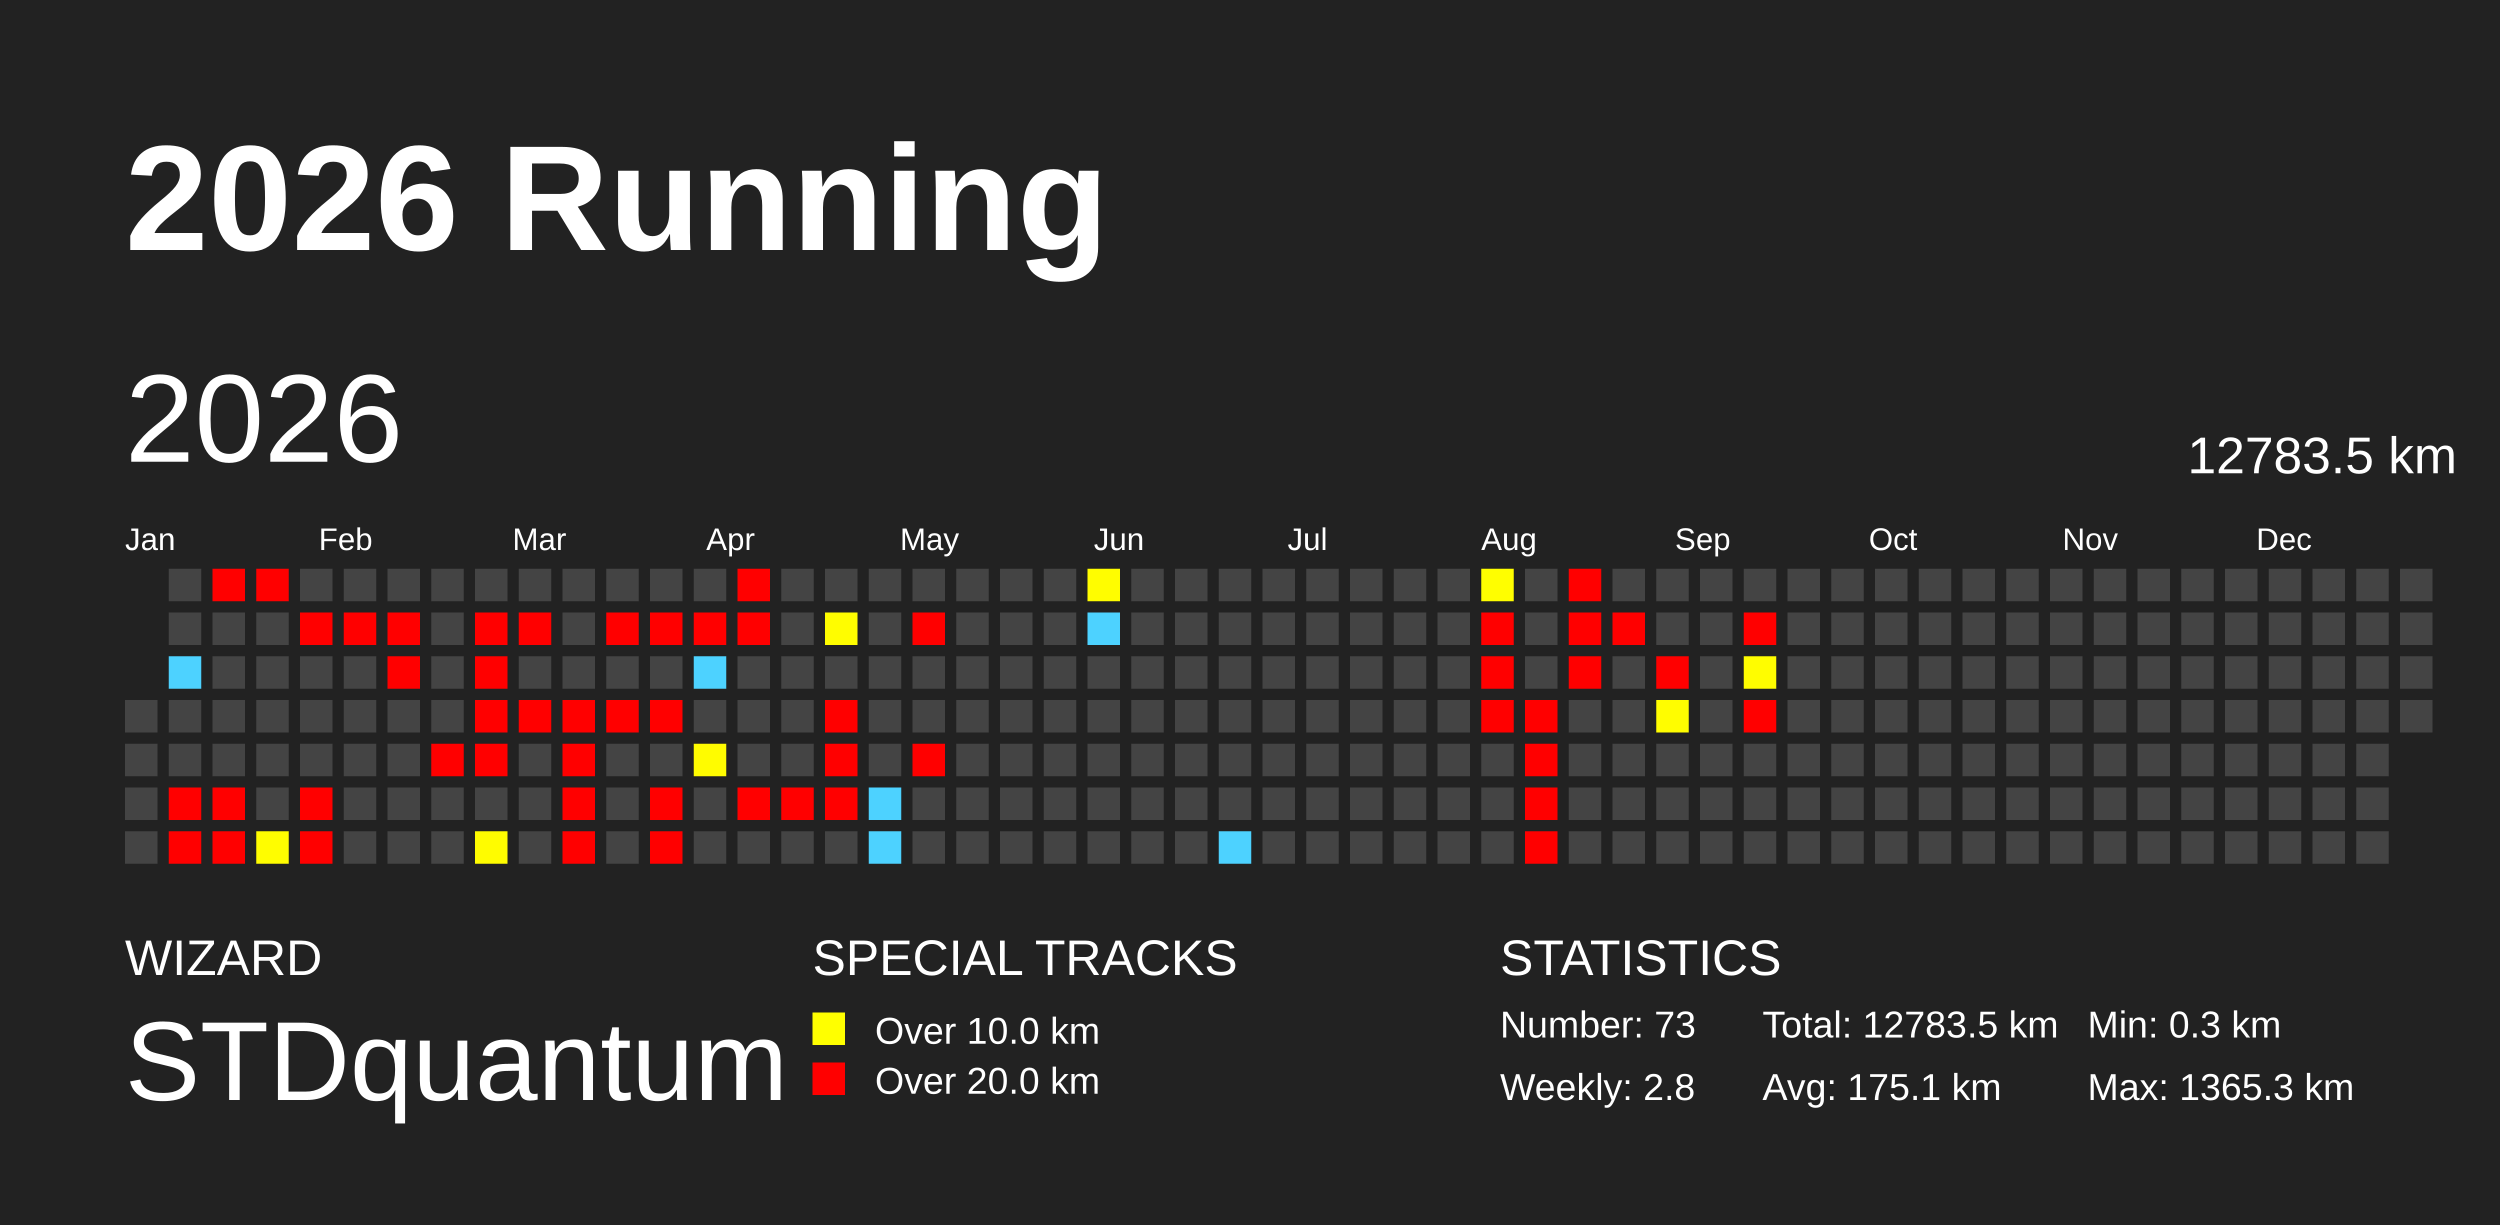
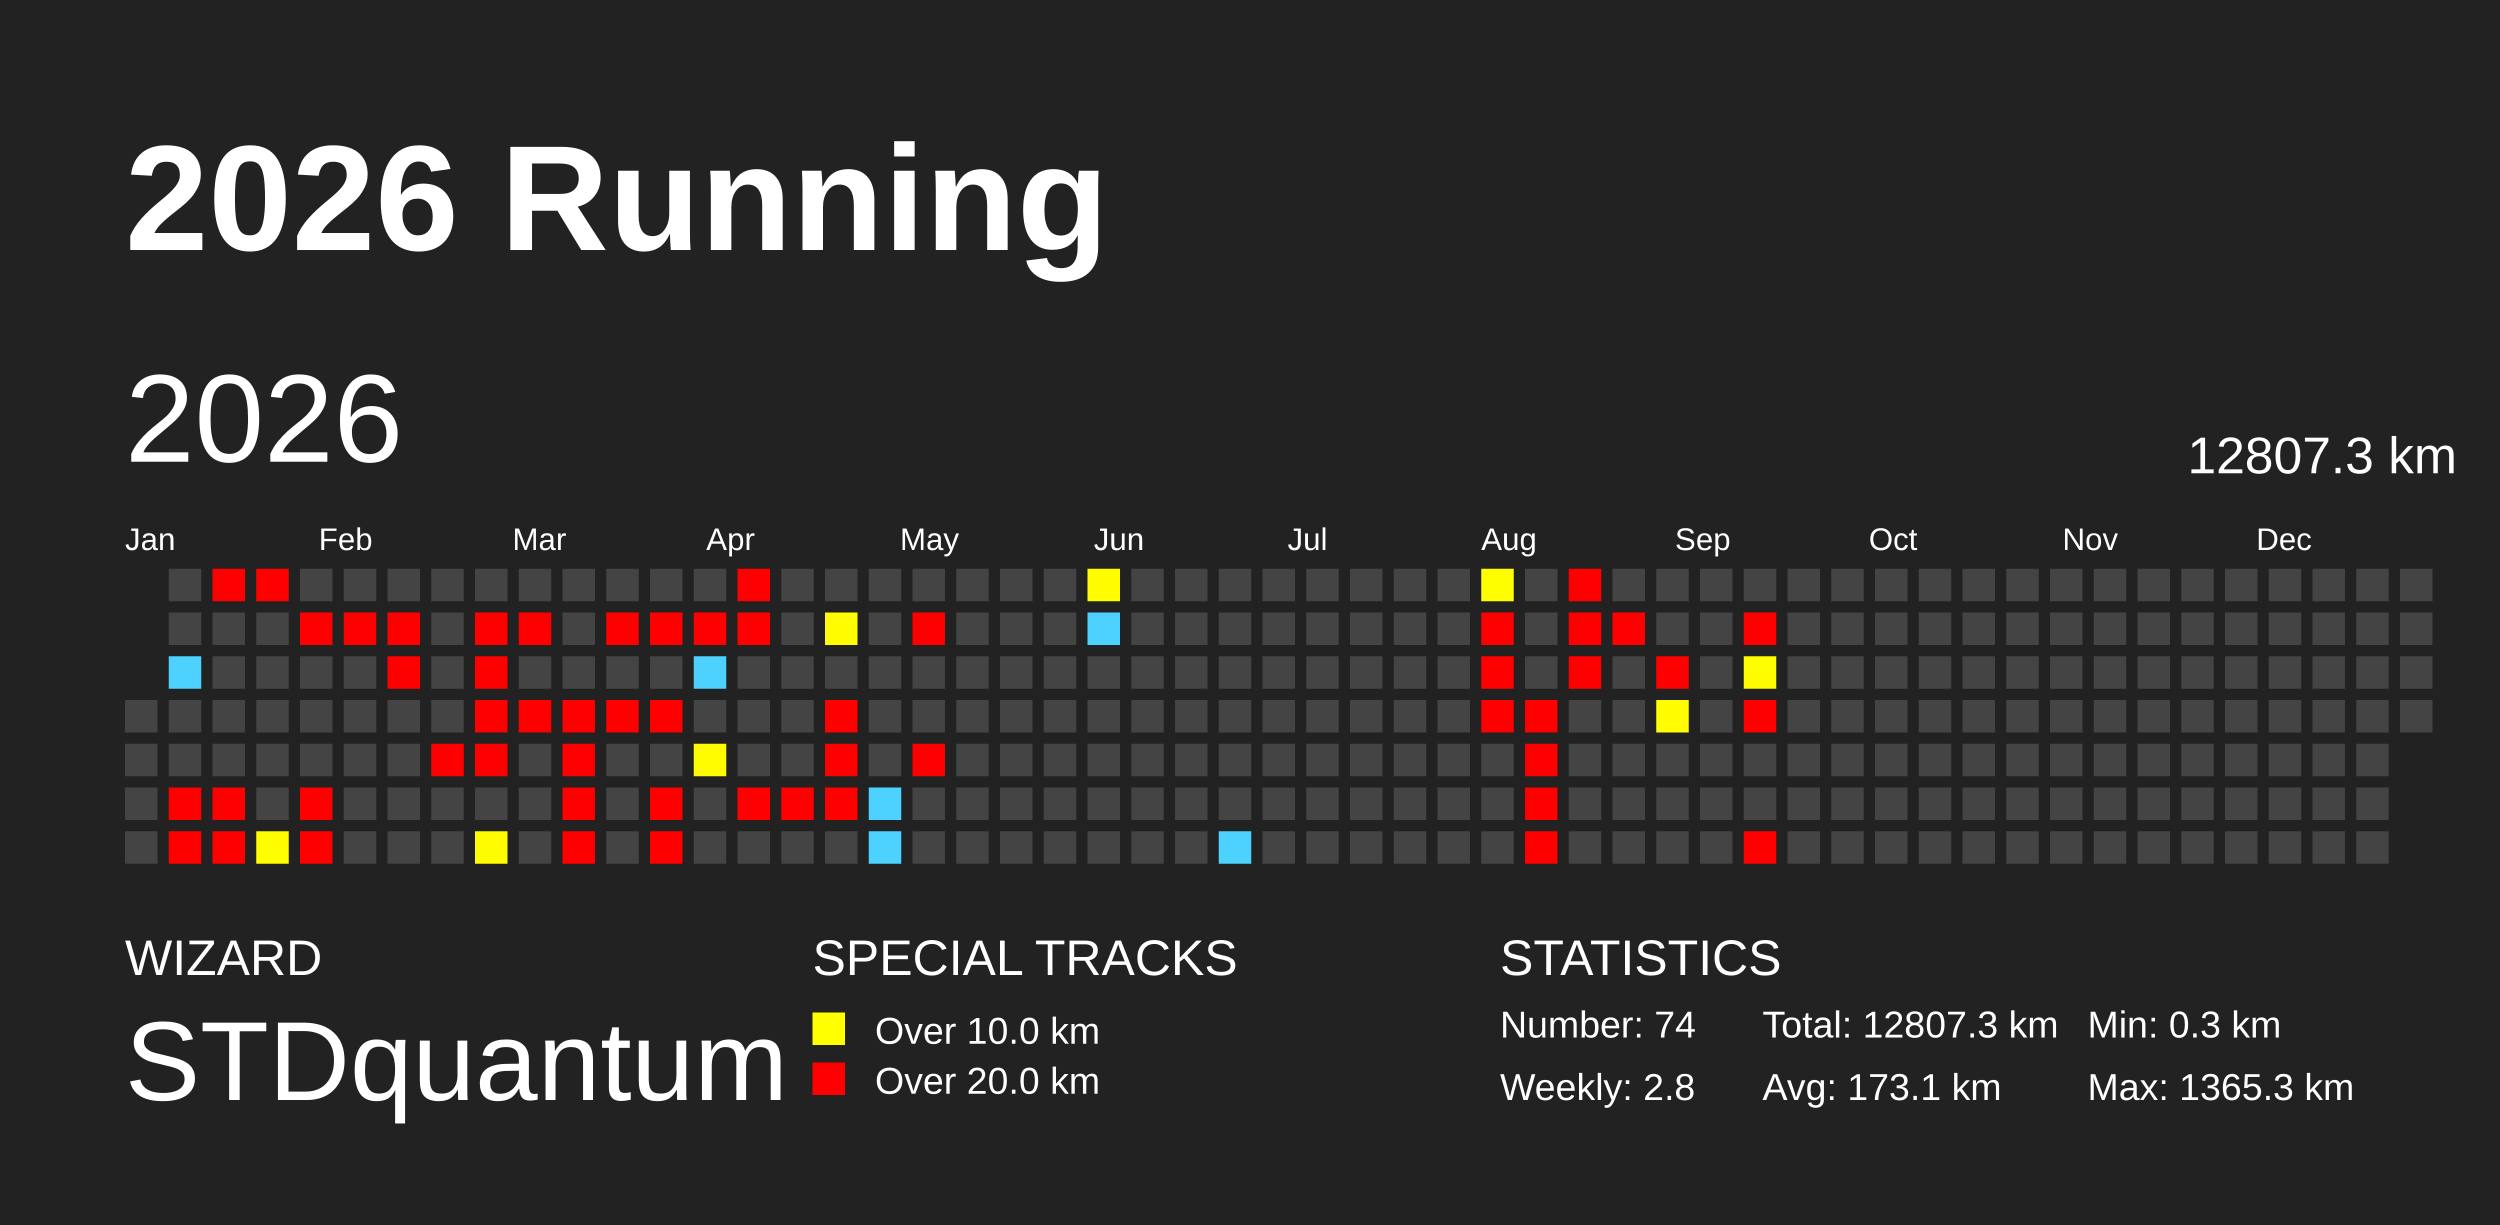
<svg xmlns="http://www.w3.org/2000/svg" baseProfile="full" height="98mm" version="1.1" viewBox="0,0,200,98" width="200mm">
  <defs />
  <rect fill="#222222" height="98" width="200" x="0" y="0" />
  <text fill="#FFFFFF" style="font-size:12px; font-family:Arial; font-weight:bold;" x="10" y="20">2026 Running</text>
  <text fill="#FFFFFF" style="font-size:4px; font-family:Arial" x="10" y="78">WIZARD</text>
  <text fill="#FFFFFF" style="font-size:9px; font-family:Arial" x="10" y="88">STDquantum</text>
  <text fill="#FFFFFF" style="font-size:4px; font-family:Arial" x="65" y="78">SPECIAL TRACKS</text>
  <rect fill="yellow" height="2.6" width="2.6" x="65" y="81" />
  <text fill="#FFFFFF" style="font-size:3px; font-family:Arial" x="70" y="83.5">Over 10.0 km</text>
  <rect fill="red" height="2.6" width="2.6" x="65" y="85" />
  <text fill="#FFFFFF" style="font-size:3px; font-family:Arial" x="70" y="87.5">Over 20.0 km</text>
  <text fill="#FFFFFF" style="font-size:4px; font-family:Arial" x="120" y="78">STATISTICS</text>
-   <text fill="#FFFFFF" style="font-size:3px; font-family:Arial" x="120" y="83">Number: 73</text>
+   <text fill="#FFFFFF" style="font-size:3px; font-family:Arial" x="120" y="83">Number: 74</text>
  <text fill="#FFFFFF" style="font-size:3px; font-family:Arial" x="120" y="88">Weekly: 2.8</text>
-   <text fill="#FFFFFF" style="font-size:3px; font-family:Arial" x="141" y="83">Total: 12783.5 km</text>
-   <text fill="#FFFFFF" style="font-size:3px; font-family:Arial" x="141" y="88">Avg: 175.1 km</text>
+   <text fill="#FFFFFF" style="font-size:3px; font-family:Arial" x="141" y="83">Total: 12807.3 km</text>
+   <text fill="#FFFFFF" style="font-size:3px; font-family:Arial" x="141" y="88">Avg: 173.1 km</text>
  <text fill="#FFFFFF" style="font-size:3px; font-family:Arial" x="167" y="83">Min: 0.3 km</text>
  <text fill="#FFFFFF" style="font-size:3px; font-family:Arial" x="167" y="88">Max: 1365.3 km</text>
  <text dominant-baseline="hanging" fill="#FFFFFF" style="font-size:10.0px; font-family:Arial;" x="10" y="30">2026</text>
-   <text dominant-baseline="hanging" fill="#FFFFFF" style="font-size:4.125px; font-family:Arial;" x="175" y="35">12783.5 km</text>
+   <text dominant-baseline="hanging" fill="#FFFFFF" style="font-size:4.125px; font-family:Arial;" x="175" y="35">12807.3 km</text>
  <text fill="#FFFFFF" style="font-size:2.5px; font-family:Arial" x="10.0" y="44">Jan</text>
  <text fill="#FFFFFF" style="font-size:2.5px; font-family:Arial" x="25.5" y="44">Feb</text>
  <text fill="#FFFFFF" style="font-size:2.5px; font-family:Arial" x="41.0" y="44">Mar</text>
  <text fill="#FFFFFF" style="font-size:2.5px; font-family:Arial" x="56.5" y="44">Apr</text>
  <text fill="#FFFFFF" style="font-size:2.5px; font-family:Arial" x="72.0" y="44">May</text>
  <text fill="#FFFFFF" style="font-size:2.5px; font-family:Arial" x="87.5" y="44">Jun</text>
  <text fill="#FFFFFF" style="font-size:2.5px; font-family:Arial" x="103.0" y="44">Jul</text>
  <text fill="#FFFFFF" style="font-size:2.5px; font-family:Arial" x="118.5" y="44">Aug</text>
  <text fill="#FFFFFF" style="font-size:2.5px; font-family:Arial" x="134.0" y="44">Sep</text>
  <text fill="#FFFFFF" style="font-size:2.5px; font-family:Arial" x="149.5" y="44">Oct</text>
  <text fill="#FFFFFF" style="font-size:2.5px; font-family:Arial" x="165.0" y="44">Nov</text>
  <text fill="#FFFFFF" style="font-size:2.5px; font-family:Arial" x="180.5" y="44">Dec</text>
  <rect fill="#444444" height="2.6" width="2.6" x="10.0" y="56.0" />
  <rect fill="#444444" height="2.6" width="2.6" x="10.0" y="59.5" />
  <rect fill="#444444" height="2.6" width="2.6" x="10.0" y="63.0" />
  <rect fill="#444444" height="2.6" width="2.6" x="10.0" y="66.5" />
  <rect fill="#444444" height="2.6" width="2.6" x="13.5" y="45.5" />
  <rect fill="#444444" height="2.6" width="2.6" x="13.5" y="49.0" />
  <rect fill="#4dd2ff" height="2.6" width="2.6" x="13.5" y="52.5" />
  <rect fill="#444444" height="2.6" width="2.6" x="13.5" y="56.0" />
  <rect fill="#444444" height="2.6" width="2.6" x="13.5" y="59.5" />
  <rect fill="red" height="2.6" width="2.6" x="13.5" y="63.0" />
  <rect fill="red" height="2.6" width="2.6" x="13.5" y="66.5" />
  <rect fill="red" height="2.6" width="2.6" x="17.0" y="45.5" />
  <rect fill="#444444" height="2.6" width="2.6" x="17.0" y="49.0" />
  <rect fill="#444444" height="2.6" width="2.6" x="17.0" y="52.5" />
  <rect fill="#444444" height="2.6" width="2.6" x="17.0" y="56.0" />
  <rect fill="#444444" height="2.6" width="2.6" x="17.0" y="59.5" />
  <rect fill="red" height="2.6" width="2.6" x="17.0" y="63.0" />
  <rect fill="red" height="2.6" width="2.6" x="17.0" y="66.5" />
  <rect fill="red" height="2.6" width="2.6" x="20.5" y="45.5" />
  <rect fill="#444444" height="2.6" width="2.6" x="20.5" y="49.0" />
  <rect fill="#444444" height="2.6" width="2.6" x="20.5" y="52.5" />
  <rect fill="#444444" height="2.6" width="2.6" x="20.5" y="56.0" />
  <rect fill="#444444" height="2.6" width="2.6" x="20.5" y="59.5" />
  <rect fill="#444444" height="2.6" width="2.6" x="20.5" y="63.0" />
  <rect fill="#fffd00" height="2.6" width="2.6" x="20.5" y="66.5" />
  <rect fill="#444444" height="2.6" width="2.6" x="24.0" y="45.5" />
  <rect fill="red" height="2.6" width="2.6" x="24.0" y="49.0" />
  <rect fill="#444444" height="2.6" width="2.6" x="24.0" y="52.5" />
  <rect fill="#444444" height="2.6" width="2.6" x="24.0" y="56.0" />
  <rect fill="#444444" height="2.6" width="2.6" x="24.0" y="59.5" />
  <rect fill="red" height="2.6" width="2.6" x="24.0" y="63.0" />
  <rect fill="red" height="2.6" width="2.6" x="24.0" y="66.5" />
  <rect fill="#444444" height="2.6" width="2.6" x="27.5" y="45.5" />
  <rect fill="red" height="2.6" width="2.6" x="27.5" y="49.0" />
  <rect fill="#444444" height="2.6" width="2.6" x="27.5" y="52.5" />
  <rect fill="#444444" height="2.6" width="2.6" x="27.5" y="56.0" />
  <rect fill="#444444" height="2.6" width="2.6" x="27.5" y="59.5" />
  <rect fill="#444444" height="2.6" width="2.6" x="27.5" y="63.0" />
  <rect fill="#444444" height="2.6" width="2.6" x="27.5" y="66.5" />
  <rect fill="#444444" height="2.6" width="2.6" x="31.0" y="45.5" />
  <rect fill="red" height="2.6" width="2.6" x="31.0" y="49.0" />
  <rect fill="red" height="2.6" width="2.6" x="31.0" y="52.5" />
  <rect fill="#444444" height="2.6" width="2.6" x="31.0" y="56.0" />
  <rect fill="#444444" height="2.6" width="2.6" x="31.0" y="59.5" />
  <rect fill="#444444" height="2.6" width="2.6" x="31.0" y="63.0" />
  <rect fill="#444444" height="2.6" width="2.6" x="31.0" y="66.5" />
  <rect fill="#444444" height="2.6" width="2.6" x="34.5" y="45.5" />
  <rect fill="#444444" height="2.6" width="2.6" x="34.5" y="49.0" />
  <rect fill="#444444" height="2.6" width="2.6" x="34.5" y="52.5" />
  <rect fill="#444444" height="2.6" width="2.6" x="34.5" y="56.0" />
  <rect fill="red" height="2.6" width="2.6" x="34.5" y="59.5" />
  <rect fill="#444444" height="2.6" width="2.6" x="34.5" y="63.0" />
  <rect fill="#444444" height="2.6" width="2.6" x="34.5" y="66.5" />
  <rect fill="#444444" height="2.6" width="2.6" x="38.0" y="45.5" />
  <rect fill="red" height="2.6" width="2.6" x="38.0" y="49.0" />
  <rect fill="red" height="2.6" width="2.6" x="38.0" y="52.5" />
  <rect fill="red" height="2.6" width="2.6" x="38.0" y="56.0" />
  <rect fill="red" height="2.6" width="2.6" x="38.0" y="59.5" />
  <rect fill="#444444" height="2.6" width="2.6" x="38.0" y="63.0" />
  <rect fill="#fffc00" height="2.6" width="2.6" x="38.0" y="66.5" />
  <rect fill="#444444" height="2.6" width="2.6" x="41.5" y="45.5" />
  <rect fill="red" height="2.6" width="2.6" x="41.5" y="49.0" />
  <rect fill="#444444" height="2.6" width="2.6" x="41.5" y="52.5" />
  <rect fill="red" height="2.6" width="2.6" x="41.5" y="56.0" />
  <rect fill="#444444" height="2.6" width="2.6" x="41.5" y="59.5" />
  <rect fill="#444444" height="2.6" width="2.6" x="41.5" y="63.0" />
  <rect fill="#444444" height="2.6" width="2.6" x="41.5" y="66.5" />
  <rect fill="#444444" height="2.6" width="2.6" x="45.0" y="45.5" />
  <rect fill="#444444" height="2.6" width="2.6" x="45.0" y="49.0" />
  <rect fill="#444444" height="2.6" width="2.6" x="45.0" y="52.5" />
  <rect fill="red" height="2.6" width="2.6" x="45.0" y="56.0" />
  <rect fill="red" height="2.6" width="2.6" x="45.0" y="59.5" />
  <rect fill="red" height="2.6" width="2.6" x="45.0" y="63.0" />
  <rect fill="red" height="2.6" width="2.6" x="45.0" y="66.5" />
  <rect fill="#444444" height="2.6" width="2.6" x="48.5" y="45.5" />
  <rect fill="red" height="2.6" width="2.6" x="48.5" y="49.0" />
  <rect fill="#444444" height="2.6" width="2.6" x="48.5" y="52.5" />
  <rect fill="red" height="2.6" width="2.6" x="48.5" y="56.0" />
  <rect fill="#444444" height="2.6" width="2.6" x="48.5" y="59.5" />
  <rect fill="#444444" height="2.6" width="2.6" x="48.5" y="63.0" />
  <rect fill="#444444" height="2.6" width="2.6" x="48.5" y="66.5" />
  <rect fill="#444444" height="2.6" width="2.6" x="52.0" y="45.5" />
  <rect fill="red" height="2.6" width="2.6" x="52.0" y="49.0" />
  <rect fill="#444444" height="2.6" width="2.6" x="52.0" y="52.5" />
  <rect fill="red" height="2.6" width="2.6" x="52.0" y="56.0" />
  <rect fill="#444444" height="2.6" width="2.6" x="52.0" y="59.5" />
  <rect fill="red" height="2.6" width="2.6" x="52.0" y="63.0" />
  <rect fill="red" height="2.6" width="2.6" x="52.0" y="66.5" />
  <rect fill="#444444" height="2.6" width="2.6" x="55.5" y="45.5" />
  <rect fill="red" height="2.6" width="2.6" x="55.5" y="49.0" />
  <rect fill="#4dd2ff" height="2.6" width="2.6" x="55.5" y="52.5" />
  <rect fill="#444444" height="2.6" width="2.6" x="55.5" y="56.0" />
  <rect fill="#fffc00" height="2.6" width="2.6" x="55.5" y="59.5" />
  <rect fill="#444444" height="2.6" width="2.6" x="55.5" y="63.0" />
  <rect fill="#444444" height="2.6" width="2.6" x="55.5" y="66.5" />
  <rect fill="red" height="2.6" width="2.6" x="59.0" y="45.5" />
  <rect fill="red" height="2.6" width="2.6" x="59.0" y="49.0" />
  <rect fill="#444444" height="2.6" width="2.6" x="59.0" y="52.5" />
  <rect fill="#444444" height="2.6" width="2.6" x="59.0" y="56.0" />
  <rect fill="#444444" height="2.6" width="2.6" x="59.0" y="59.5" />
  <rect fill="red" height="2.6" width="2.6" x="59.0" y="63.0" />
  <rect fill="#444444" height="2.6" width="2.6" x="59.0" y="66.5" />
  <rect fill="#444444" height="2.6" width="2.6" x="62.5" y="45.5" />
  <rect fill="#444444" height="2.6" width="2.6" x="62.5" y="49.0" />
  <rect fill="#444444" height="2.6" width="2.6" x="62.5" y="52.5" />
  <rect fill="#444444" height="2.6" width="2.6" x="62.5" y="56.0" />
  <rect fill="#444444" height="2.6" width="2.6" x="62.5" y="59.5" />
  <rect fill="red" height="2.6" width="2.6" x="62.5" y="63.0" />
  <rect fill="#444444" height="2.6" width="2.6" x="62.5" y="66.5" />
  <rect fill="#444444" height="2.6" width="2.6" x="66.0" y="45.5" />
  <rect fill="#fffd00" height="2.6" width="2.6" x="66.0" y="49.0" />
  <rect fill="#444444" height="2.6" width="2.6" x="66.0" y="52.5" />
  <rect fill="red" height="2.6" width="2.6" x="66.0" y="56.0" />
  <rect fill="red" height="2.6" width="2.6" x="66.0" y="59.5" />
  <rect fill="red" height="2.6" width="2.6" x="66.0" y="63.0" />
  <rect fill="#444444" height="2.6" width="2.6" x="66.0" y="66.5" />
  <rect fill="#444444" height="2.6" width="2.6" x="69.5" y="45.5" />
  <rect fill="#444444" height="2.6" width="2.6" x="69.5" y="49.0" />
  <rect fill="#444444" height="2.6" width="2.6" x="69.5" y="52.5" />
  <rect fill="#444444" height="2.6" width="2.6" x="69.5" y="56.0" />
  <rect fill="#444444" height="2.6" width="2.6" x="69.5" y="59.5" />
  <rect fill="#4dd2ff" height="2.6" width="2.6" x="69.5" y="63.0" />
  <rect fill="#4dd2ff" height="2.6" width="2.6" x="69.5" y="66.5" />
  <rect fill="#444444" height="2.6" width="2.6" x="73.0" y="45.5" />
  <rect fill="red" height="2.6" width="2.6" x="73.0" y="49.0" />
  <rect fill="#444444" height="2.6" width="2.6" x="73.0" y="52.5" />
  <rect fill="#444444" height="2.6" width="2.6" x="73.0" y="56.0" />
  <rect fill="red" height="2.6" width="2.6" x="73.0" y="59.5" />
  <rect fill="#444444" height="2.6" width="2.6" x="73.0" y="63.0" />
  <rect fill="#444444" height="2.6" width="2.6" x="73.0" y="66.5" />
  <rect fill="#444444" height="2.6" width="2.6" x="76.5" y="45.5" />
  <rect fill="#444444" height="2.6" width="2.6" x="76.5" y="49.0" />
  <rect fill="#444444" height="2.6" width="2.6" x="76.5" y="52.5" />
  <rect fill="#444444" height="2.6" width="2.6" x="76.5" y="56.0" />
  <rect fill="#444444" height="2.6" width="2.6" x="76.5" y="59.5" />
  <rect fill="#444444" height="2.6" width="2.6" x="76.5" y="63.0" />
  <rect fill="#444444" height="2.6" width="2.6" x="76.5" y="66.5" />
  <rect fill="#444444" height="2.6" width="2.6" x="80.0" y="45.5" />
  <rect fill="#444444" height="2.6" width="2.6" x="80.0" y="49.0" />
  <rect fill="#444444" height="2.6" width="2.6" x="80.0" y="52.5" />
  <rect fill="#444444" height="2.6" width="2.6" x="80.0" y="56.0" />
  <rect fill="#444444" height="2.6" width="2.6" x="80.0" y="59.5" />
  <rect fill="#444444" height="2.6" width="2.6" x="80.0" y="63.0" />
  <rect fill="#444444" height="2.6" width="2.6" x="80.0" y="66.5" />
  <rect fill="#444444" height="2.6" width="2.6" x="83.5" y="45.5" />
  <rect fill="#444444" height="2.6" width="2.6" x="83.5" y="49.0" />
  <rect fill="#444444" height="2.6" width="2.6" x="83.5" y="52.5" />
  <rect fill="#444444" height="2.6" width="2.6" x="83.5" y="56.0" />
  <rect fill="#444444" height="2.6" width="2.6" x="83.5" y="59.5" />
  <rect fill="#444444" height="2.6" width="2.6" x="83.5" y="63.0" />
  <rect fill="#444444" height="2.6" width="2.6" x="83.5" y="66.5" />
  <rect fill="#fffd00" height="2.6" width="2.6" x="87.0" y="45.5" />
  <rect fill="#4dd2ff" height="2.6" width="2.6" x="87.0" y="49.0" />
  <rect fill="#444444" height="2.6" width="2.6" x="87.0" y="52.5" />
  <rect fill="#444444" height="2.6" width="2.6" x="87.0" y="56.0" />
  <rect fill="#444444" height="2.6" width="2.6" x="87.0" y="59.5" />
  <rect fill="#444444" height="2.6" width="2.6" x="87.0" y="63.0" />
  <rect fill="#444444" height="2.6" width="2.6" x="87.0" y="66.5" />
  <rect fill="#444444" height="2.6" width="2.6" x="90.5" y="45.5" />
  <rect fill="#444444" height="2.6" width="2.6" x="90.5" y="49.0" />
  <rect fill="#444444" height="2.6" width="2.6" x="90.5" y="52.5" />
  <rect fill="#444444" height="2.6" width="2.6" x="90.5" y="56.0" />
  <rect fill="#444444" height="2.6" width="2.6" x="90.5" y="59.5" />
  <rect fill="#444444" height="2.6" width="2.6" x="90.5" y="63.0" />
  <rect fill="#444444" height="2.6" width="2.6" x="90.5" y="66.5" />
  <rect fill="#444444" height="2.6" width="2.6" x="94.0" y="45.5" />
  <rect fill="#444444" height="2.6" width="2.6" x="94.0" y="49.0" />
  <rect fill="#444444" height="2.6" width="2.6" x="94.0" y="52.5" />
  <rect fill="#444444" height="2.6" width="2.6" x="94.0" y="56.0" />
  <rect fill="#444444" height="2.6" width="2.6" x="94.0" y="59.5" />
  <rect fill="#444444" height="2.6" width="2.6" x="94.0" y="63.0" />
  <rect fill="#444444" height="2.6" width="2.6" x="94.0" y="66.5" />
  <rect fill="#444444" height="2.6" width="2.6" x="97.5" y="45.5" />
  <rect fill="#444444" height="2.6" width="2.6" x="97.5" y="49.0" />
  <rect fill="#444444" height="2.6" width="2.6" x="97.5" y="52.5" />
  <rect fill="#444444" height="2.6" width="2.6" x="97.5" y="56.0" />
  <rect fill="#444444" height="2.6" width="2.6" x="97.5" y="59.5" />
  <rect fill="#444444" height="2.6" width="2.6" x="97.5" y="63.0" />
  <rect fill="#4dd2ff" height="2.6" width="2.6" x="97.5" y="66.5" />
  <rect fill="#444444" height="2.6" width="2.6" x="101.0" y="45.5" />
  <rect fill="#444444" height="2.6" width="2.6" x="101.0" y="49.0" />
  <rect fill="#444444" height="2.6" width="2.6" x="101.0" y="52.5" />
  <rect fill="#444444" height="2.6" width="2.6" x="101.0" y="56.0" />
  <rect fill="#444444" height="2.6" width="2.6" x="101.0" y="59.5" />
  <rect fill="#444444" height="2.6" width="2.6" x="101.0" y="63.0" />
  <rect fill="#444444" height="2.6" width="2.6" x="101.0" y="66.5" />
  <rect fill="#444444" height="2.6" width="2.6" x="104.5" y="45.5" />
  <rect fill="#444444" height="2.6" width="2.6" x="104.5" y="49.0" />
  <rect fill="#444444" height="2.6" width="2.6" x="104.5" y="52.5" />
  <rect fill="#444444" height="2.6" width="2.6" x="104.5" y="56.0" />
  <rect fill="#444444" height="2.6" width="2.6" x="104.5" y="59.5" />
  <rect fill="#444444" height="2.6" width="2.6" x="104.5" y="63.0" />
  <rect fill="#444444" height="2.6" width="2.6" x="104.5" y="66.5" />
  <rect fill="#444444" height="2.6" width="2.6" x="108.0" y="45.5" />
  <rect fill="#444444" height="2.6" width="2.6" x="108.0" y="49.0" />
  <rect fill="#444444" height="2.6" width="2.6" x="108.0" y="52.5" />
  <rect fill="#444444" height="2.6" width="2.6" x="108.0" y="56.0" />
  <rect fill="#444444" height="2.6" width="2.6" x="108.0" y="59.5" />
  <rect fill="#444444" height="2.6" width="2.6" x="108.0" y="63.0" />
  <rect fill="#444444" height="2.6" width="2.6" x="108.0" y="66.5" />
  <rect fill="#444444" height="2.6" width="2.6" x="111.5" y="45.5" />
  <rect fill="#444444" height="2.6" width="2.6" x="111.5" y="49.0" />
  <rect fill="#444444" height="2.6" width="2.6" x="111.5" y="52.5" />
  <rect fill="#444444" height="2.6" width="2.6" x="111.5" y="56.0" />
  <rect fill="#444444" height="2.6" width="2.6" x="111.5" y="59.5" />
  <rect fill="#444444" height="2.6" width="2.6" x="111.5" y="63.0" />
  <rect fill="#444444" height="2.6" width="2.6" x="111.5" y="66.5" />
  <rect fill="#444444" height="2.6" width="2.6" x="115.0" y="45.5" />
  <rect fill="#444444" height="2.6" width="2.6" x="115.0" y="49.0" />
  <rect fill="#444444" height="2.6" width="2.6" x="115.0" y="52.5" />
  <rect fill="#444444" height="2.6" width="2.6" x="115.0" y="56.0" />
  <rect fill="#444444" height="2.6" width="2.6" x="115.0" y="59.5" />
  <rect fill="#444444" height="2.6" width="2.6" x="115.0" y="63.0" />
  <rect fill="#444444" height="2.6" width="2.6" x="115.0" y="66.5" />
  <rect fill="#fffe00" height="2.6" width="2.6" x="118.5" y="45.5" />
  <rect fill="red" height="2.6" width="2.6" x="118.5" y="49.0" />
  <rect fill="red" height="2.6" width="2.6" x="118.5" y="52.5" />
  <rect fill="red" height="2.6" width="2.6" x="118.5" y="56.0" />
  <rect fill="#444444" height="2.6" width="2.6" x="118.5" y="59.5" />
  <rect fill="#444444" height="2.6" width="2.6" x="118.5" y="63.0" />
  <rect fill="#444444" height="2.6" width="2.6" x="118.5" y="66.5" />
  <rect fill="#444444" height="2.6" width="2.6" x="122.0" y="45.5" />
  <rect fill="#444444" height="2.6" width="2.6" x="122.0" y="49.0" />
  <rect fill="#444444" height="2.6" width="2.6" x="122.0" y="52.5" />
  <rect fill="red" height="2.6" width="2.6" x="122.0" y="56.0" />
  <rect fill="red" height="2.6" width="2.6" x="122.0" y="59.5" />
  <rect fill="red" height="2.6" width="2.6" x="122.0" y="63.0" />
  <rect fill="red" height="2.6" width="2.6" x="122.0" y="66.5" />
  <rect fill="red" height="2.6" width="2.6" x="125.5" y="45.5" />
  <rect fill="red" height="2.6" width="2.6" x="125.5" y="49.0" />
  <rect fill="red" height="2.6" width="2.6" x="125.5" y="52.5" />
  <rect fill="#444444" height="2.6" width="2.6" x="125.5" y="56.0" />
  <rect fill="#444444" height="2.6" width="2.6" x="125.5" y="59.5" />
  <rect fill="#444444" height="2.6" width="2.6" x="125.5" y="63.0" />
  <rect fill="#444444" height="2.6" width="2.6" x="125.5" y="66.5" />
  <rect fill="#444444" height="2.6" width="2.6" x="129.0" y="45.5" />
  <rect fill="red" height="2.6" width="2.6" x="129.0" y="49.0" />
  <rect fill="#444444" height="2.6" width="2.6" x="129.0" y="52.5" />
  <rect fill="#444444" height="2.6" width="2.6" x="129.0" y="56.0" />
  <rect fill="#444444" height="2.6" width="2.6" x="129.0" y="59.5" />
  <rect fill="#444444" height="2.6" width="2.6" x="129.0" y="63.0" />
  <rect fill="#444444" height="2.6" width="2.6" x="129.0" y="66.5" />
  <rect fill="#444444" height="2.6" width="2.6" x="132.5" y="45.5" />
  <rect fill="#444444" height="2.6" width="2.6" x="132.5" y="49.0" />
  <rect fill="red" height="2.6" width="2.6" x="132.5" y="52.5" />
  <rect fill="#fffd00" height="2.6" width="2.6" x="132.5" y="56.0" />
  <rect fill="#444444" height="2.6" width="2.6" x="132.5" y="59.5" />
  <rect fill="#444444" height="2.6" width="2.6" x="132.5" y="63.0" />
  <rect fill="#444444" height="2.6" width="2.6" x="132.5" y="66.5" />
  <rect fill="#444444" height="2.6" width="2.6" x="136.0" y="45.5" />
  <rect fill="#444444" height="2.6" width="2.6" x="136.0" y="49.0" />
  <rect fill="#444444" height="2.6" width="2.6" x="136.0" y="52.5" />
  <rect fill="#444444" height="2.6" width="2.6" x="136.0" y="56.0" />
  <rect fill="#444444" height="2.6" width="2.6" x="136.0" y="59.5" />
  <rect fill="#444444" height="2.6" width="2.6" x="136.0" y="63.0" />
  <rect fill="#444444" height="2.6" width="2.6" x="136.0" y="66.5" />
  <rect fill="#444444" height="2.6" width="2.6" x="139.5" y="45.5" />
  <rect fill="red" height="2.6" width="2.6" x="139.5" y="49.0" />
  <rect fill="#fffd00" height="2.6" width="2.6" x="139.5" y="52.5" />
  <rect fill="red" height="2.6" width="2.6" x="139.5" y="56.0" />
  <rect fill="#444444" height="2.6" width="2.6" x="139.5" y="59.5" />
  <rect fill="#444444" height="2.6" width="2.6" x="139.5" y="63.0" />
-   <rect fill="#444444" height="2.6" width="2.6" x="139.5" y="66.5" />
+   <rect fill="red" height="2.6" width="2.6" x="139.5" y="66.5" />
  <rect fill="#444444" height="2.6" width="2.6" x="143.0" y="45.5" />
  <rect fill="#444444" height="2.6" width="2.6" x="143.0" y="49.0" />
  <rect fill="#444444" height="2.6" width="2.6" x="143.0" y="52.5" />
  <rect fill="#444444" height="2.6" width="2.6" x="143.0" y="56.0" />
  <rect fill="#444444" height="2.6" width="2.6" x="143.0" y="59.5" />
  <rect fill="#444444" height="2.6" width="2.6" x="143.0" y="63.0" />
  <rect fill="#444444" height="2.6" width="2.6" x="143.0" y="66.5" />
  <rect fill="#444444" height="2.6" width="2.6" x="146.5" y="45.5" />
  <rect fill="#444444" height="2.6" width="2.6" x="146.5" y="49.0" />
  <rect fill="#444444" height="2.6" width="2.6" x="146.5" y="52.5" />
  <rect fill="#444444" height="2.6" width="2.6" x="146.5" y="56.0" />
  <rect fill="#444444" height="2.6" width="2.6" x="146.5" y="59.5" />
  <rect fill="#444444" height="2.6" width="2.6" x="146.5" y="63.0" />
  <rect fill="#444444" height="2.6" width="2.6" x="146.5" y="66.5" />
  <rect fill="#444444" height="2.6" width="2.6" x="150.0" y="45.5" />
  <rect fill="#444444" height="2.6" width="2.6" x="150.0" y="49.0" />
  <rect fill="#444444" height="2.6" width="2.6" x="150.0" y="52.5" />
  <rect fill="#444444" height="2.6" width="2.6" x="150.0" y="56.0" />
  <rect fill="#444444" height="2.6" width="2.6" x="150.0" y="59.5" />
  <rect fill="#444444" height="2.6" width="2.6" x="150.0" y="63.0" />
  <rect fill="#444444" height="2.6" width="2.6" x="150.0" y="66.5" />
  <rect fill="#444444" height="2.6" width="2.6" x="153.5" y="45.5" />
  <rect fill="#444444" height="2.6" width="2.6" x="153.5" y="49.0" />
  <rect fill="#444444" height="2.6" width="2.6" x="153.5" y="52.5" />
  <rect fill="#444444" height="2.6" width="2.6" x="153.5" y="56.0" />
  <rect fill="#444444" height="2.6" width="2.6" x="153.5" y="59.5" />
  <rect fill="#444444" height="2.6" width="2.6" x="153.5" y="63.0" />
  <rect fill="#444444" height="2.6" width="2.6" x="153.5" y="66.5" />
  <rect fill="#444444" height="2.6" width="2.6" x="157.0" y="45.5" />
  <rect fill="#444444" height="2.6" width="2.6" x="157.0" y="49.0" />
  <rect fill="#444444" height="2.6" width="2.6" x="157.0" y="52.5" />
  <rect fill="#444444" height="2.6" width="2.6" x="157.0" y="56.0" />
  <rect fill="#444444" height="2.6" width="2.6" x="157.0" y="59.5" />
  <rect fill="#444444" height="2.6" width="2.6" x="157.0" y="63.0" />
  <rect fill="#444444" height="2.6" width="2.6" x="157.0" y="66.5" />
  <rect fill="#444444" height="2.6" width="2.6" x="160.5" y="45.5" />
  <rect fill="#444444" height="2.6" width="2.6" x="160.5" y="49.0" />
  <rect fill="#444444" height="2.6" width="2.6" x="160.5" y="52.5" />
  <rect fill="#444444" height="2.6" width="2.6" x="160.5" y="56.0" />
  <rect fill="#444444" height="2.6" width="2.6" x="160.5" y="59.5" />
  <rect fill="#444444" height="2.6" width="2.6" x="160.5" y="63.0" />
  <rect fill="#444444" height="2.6" width="2.6" x="160.5" y="66.5" />
  <rect fill="#444444" height="2.6" width="2.6" x="164.0" y="45.5" />
  <rect fill="#444444" height="2.6" width="2.6" x="164.0" y="49.0" />
  <rect fill="#444444" height="2.6" width="2.6" x="164.0" y="52.5" />
  <rect fill="#444444" height="2.6" width="2.6" x="164.0" y="56.0" />
  <rect fill="#444444" height="2.6" width="2.6" x="164.0" y="59.5" />
  <rect fill="#444444" height="2.6" width="2.6" x="164.0" y="63.0" />
  <rect fill="#444444" height="2.6" width="2.6" x="164.0" y="66.5" />
  <rect fill="#444444" height="2.6" width="2.6" x="167.5" y="45.5" />
  <rect fill="#444444" height="2.6" width="2.6" x="167.5" y="49.0" />
  <rect fill="#444444" height="2.6" width="2.6" x="167.5" y="52.5" />
  <rect fill="#444444" height="2.6" width="2.6" x="167.5" y="56.0" />
  <rect fill="#444444" height="2.6" width="2.6" x="167.5" y="59.5" />
  <rect fill="#444444" height="2.6" width="2.6" x="167.5" y="63.0" />
  <rect fill="#444444" height="2.6" width="2.6" x="167.5" y="66.5" />
  <rect fill="#444444" height="2.6" width="2.6" x="171.0" y="45.5" />
  <rect fill="#444444" height="2.6" width="2.6" x="171.0" y="49.0" />
  <rect fill="#444444" height="2.6" width="2.6" x="171.0" y="52.5" />
  <rect fill="#444444" height="2.6" width="2.6" x="171.0" y="56.0" />
  <rect fill="#444444" height="2.6" width="2.6" x="171.0" y="59.5" />
  <rect fill="#444444" height="2.6" width="2.6" x="171.0" y="63.0" />
  <rect fill="#444444" height="2.6" width="2.6" x="171.0" y="66.5" />
  <rect fill="#444444" height="2.6" width="2.6" x="174.5" y="45.5" />
  <rect fill="#444444" height="2.6" width="2.6" x="174.5" y="49.0" />
  <rect fill="#444444" height="2.6" width="2.6" x="174.5" y="52.5" />
  <rect fill="#444444" height="2.6" width="2.6" x="174.5" y="56.0" />
  <rect fill="#444444" height="2.6" width="2.6" x="174.5" y="59.5" />
  <rect fill="#444444" height="2.6" width="2.6" x="174.5" y="63.0" />
  <rect fill="#444444" height="2.6" width="2.6" x="174.5" y="66.5" />
  <rect fill="#444444" height="2.6" width="2.6" x="178.0" y="45.5" />
  <rect fill="#444444" height="2.6" width="2.6" x="178.0" y="49.0" />
  <rect fill="#444444" height="2.6" width="2.6" x="178.0" y="52.5" />
  <rect fill="#444444" height="2.6" width="2.6" x="178.0" y="56.0" />
  <rect fill="#444444" height="2.6" width="2.6" x="178.0" y="59.5" />
  <rect fill="#444444" height="2.6" width="2.6" x="178.0" y="63.0" />
  <rect fill="#444444" height="2.6" width="2.6" x="178.0" y="66.5" />
  <rect fill="#444444" height="2.6" width="2.6" x="181.5" y="45.5" />
  <rect fill="#444444" height="2.6" width="2.6" x="181.5" y="49.0" />
  <rect fill="#444444" height="2.6" width="2.6" x="181.5" y="52.5" />
  <rect fill="#444444" height="2.6" width="2.6" x="181.5" y="56.0" />
  <rect fill="#444444" height="2.6" width="2.6" x="181.5" y="59.5" />
  <rect fill="#444444" height="2.6" width="2.6" x="181.5" y="63.0" />
  <rect fill="#444444" height="2.6" width="2.6" x="181.5" y="66.5" />
  <rect fill="#444444" height="2.6" width="2.6" x="185.0" y="45.5" />
  <rect fill="#444444" height="2.6" width="2.6" x="185.0" y="49.0" />
  <rect fill="#444444" height="2.6" width="2.6" x="185.0" y="52.5" />
  <rect fill="#444444" height="2.6" width="2.6" x="185.0" y="56.0" />
  <rect fill="#444444" height="2.6" width="2.6" x="185.0" y="59.5" />
  <rect fill="#444444" height="2.6" width="2.6" x="185.0" y="63.0" />
  <rect fill="#444444" height="2.6" width="2.6" x="185.0" y="66.5" />
  <rect fill="#444444" height="2.6" width="2.6" x="188.5" y="45.5" />
  <rect fill="#444444" height="2.6" width="2.6" x="188.5" y="49.0" />
  <rect fill="#444444" height="2.6" width="2.6" x="188.5" y="52.5" />
  <rect fill="#444444" height="2.6" width="2.6" x="188.5" y="56.0" />
  <rect fill="#444444" height="2.6" width="2.6" x="188.5" y="59.5" />
  <rect fill="#444444" height="2.6" width="2.6" x="188.5" y="63.0" />
  <rect fill="#444444" height="2.6" width="2.6" x="188.5" y="66.5" />
  <rect fill="#444444" height="2.6" width="2.6" x="192.0" y="45.5" />
  <rect fill="#444444" height="2.6" width="2.6" x="192.0" y="49.0" />
  <rect fill="#444444" height="2.6" width="2.6" x="192.0" y="52.5" />
  <rect fill="#444444" height="2.6" width="2.6" x="192.0" y="56.0" />
</svg>
